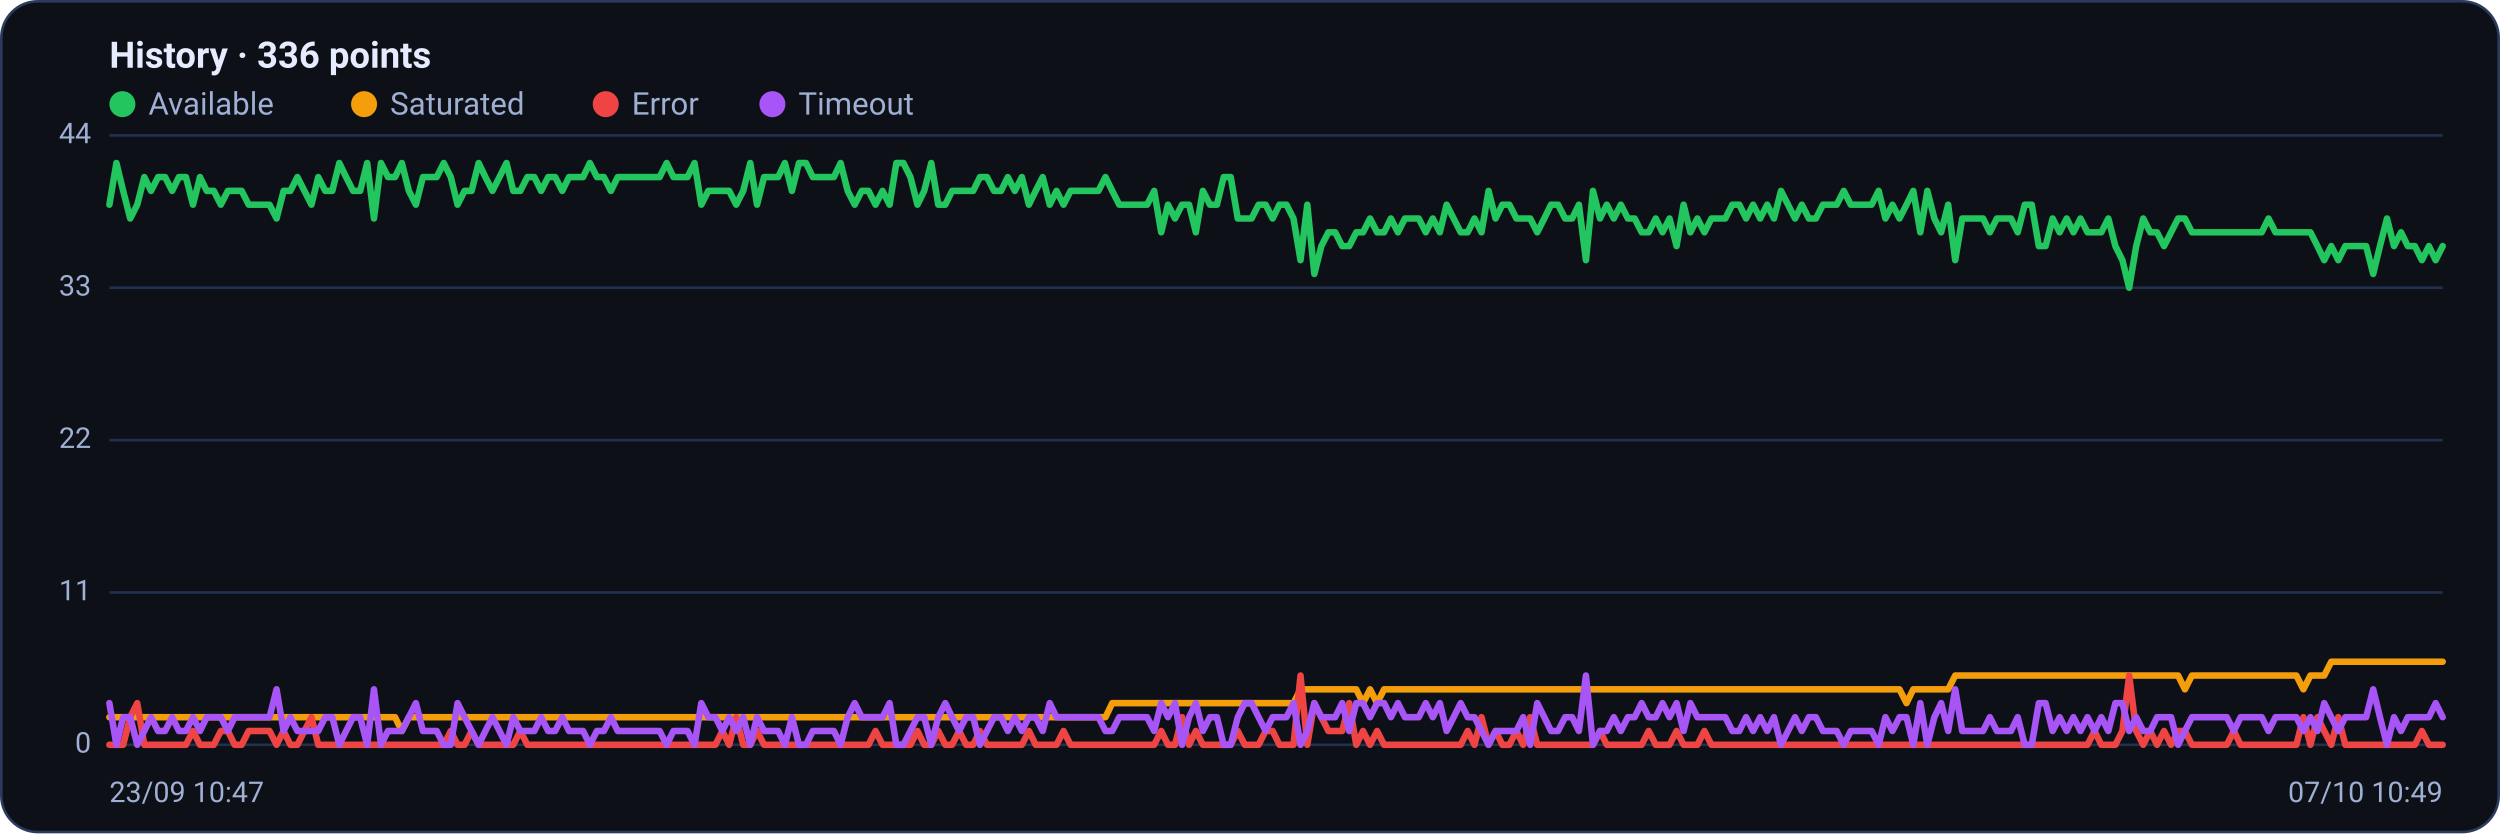
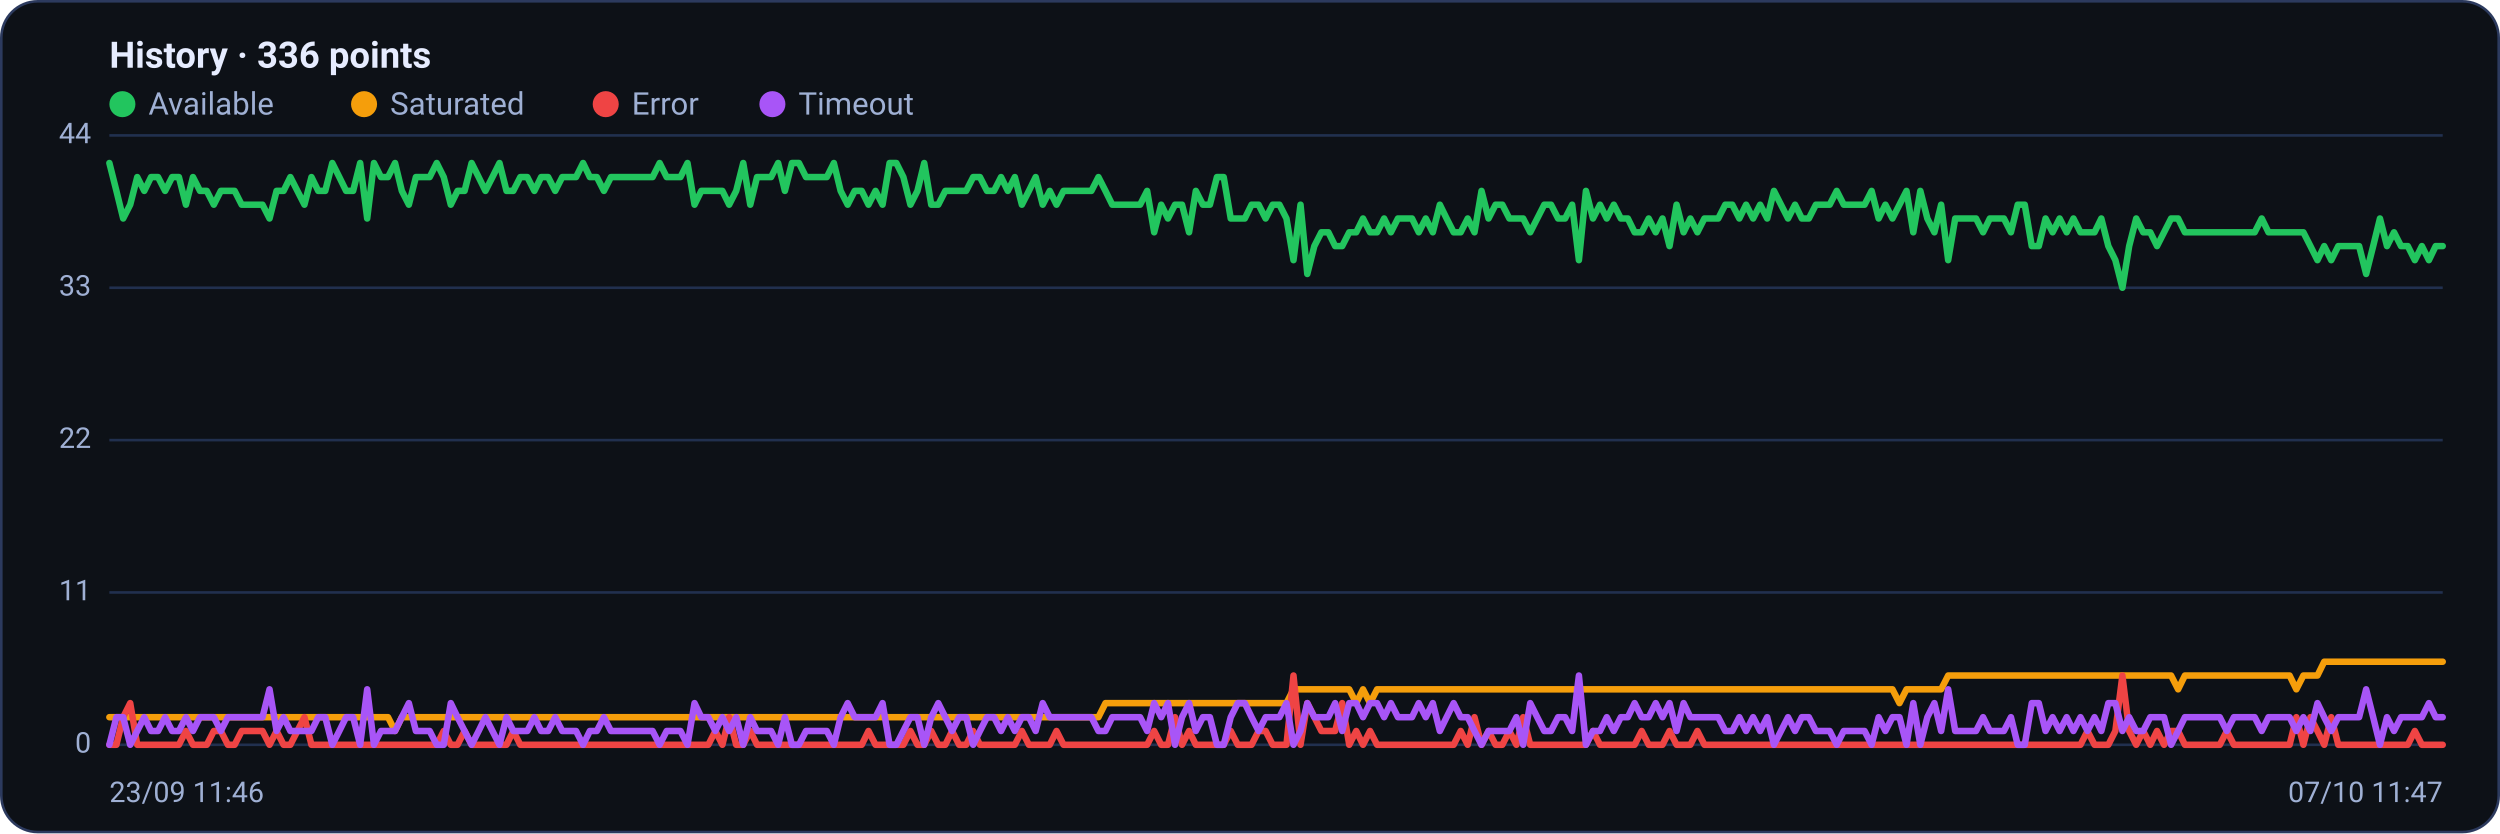
<svg xmlns="http://www.w3.org/2000/svg" viewBox="0 0 960 320" width="960" height="320" font-family="Segoe UI, system-ui, -apple-system, Roboto, Helvetica, Arial, sans-serif" role="img" aria-label="Availability history per region">
  <rect x="0.5" y="0.5" width="959" height="319" rx="14" fill="#0d1117" stroke="#2c3a5e" />
  <text x="42" y="26" font-size="14" font-weight="600" fill="#e6ecff">History · 336 points</text>
  <circle cx="47" cy="40" r="5" fill="#22c55e" />
  <text x="57" y="44" font-size="12" fill="#9fb0d4">Available</text>
  <circle cx="139.8" cy="40" r="5" fill="#f59e0b" />
  <text x="149.8" y="44" font-size="12" fill="#9fb0d4">Saturated</text>
  <circle cx="232.6" cy="40" r="5" fill="#ef4444" />
  <text x="242.6" y="44" font-size="12" fill="#9fb0d4">Error</text>
  <circle cx="296.6" cy="40" r="5" fill="#a855f7" />
  <text x="306.6" y="44" font-size="12" fill="#9fb0d4">Timeout</text>
  <line x1="42" y1="286.0" x2="938" y2="286.0" stroke="#21304f" stroke-width="1" />
  <text x="35" y="289.0" text-anchor="end" font-size="11" fill="#9fb0d4">0</text>
  <line x1="42" y1="227.5" x2="938" y2="227.5" stroke="#21304f" stroke-width="1" />
  <text x="35" y="230.5" text-anchor="end" font-size="11" fill="#9fb0d4">11</text>
  <line x1="42" y1="169.0" x2="938" y2="169.0" stroke="#21304f" stroke-width="1" />
  <text x="35" y="172.0" text-anchor="end" font-size="11" fill="#9fb0d4">22</text>
  <line x1="42" y1="110.5" x2="938" y2="110.5" stroke="#21304f" stroke-width="1" />
  <text x="35" y="113.5" text-anchor="end" font-size="11" fill="#9fb0d4">33</text>
  <line x1="42" y1="52.0" x2="938" y2="52.0" stroke="#21304f" stroke-width="1" />
  <text x="35" y="55.0" text-anchor="end" font-size="11" fill="#9fb0d4">44</text>
-   <polyline fill="none" stroke="#22c55e" stroke-width="2.5" stroke-linejoin="round" stroke-linecap="round" points="42.0,78.6 44.7,62.6 47.3,73.3 50.0,83.9 52.7,78.6 55.4,68.0 58.0,73.3 60.7,68.0 63.4,68.0 66.1,73.3 68.7,68.0 71.4,68.0 74.1,78.6 76.8,68.0 79.4,73.3 82.1,73.3 84.8,78.6 87.5,73.3 90.1,73.3 92.8,73.3 95.5,78.6 98.2,78.6 100.8,78.6 103.5,78.6 106.2,83.9 108.9,73.3 111.5,73.3 114.2,68.0 116.9,73.3 119.6,78.6 122.2,68.0 124.9,73.3 127.6,73.3 130.3,62.6 132.9,68.0 135.6,73.3 138.3,73.3 141.0,62.6 143.6,83.9 146.3,62.6 149.0,68.0 151.7,68.0 154.3,62.6 157.0,73.3 159.7,78.6 162.4,68.0 165.0,68.0 167.7,68.0 170.4,62.6 173.1,68.0 175.7,78.6 178.4,73.3 181.1,73.3 183.8,62.6 186.4,68.0 189.1,73.3 191.8,68.0 194.5,62.6 197.1,73.3 199.8,73.3 202.5,68.0 205.2,68.0 207.8,73.3 210.5,68.0 213.2,68.0 215.9,73.3 218.5,68.0 221.2,68.0 223.9,68.0 226.5,62.6 229.2,68.0 231.9,68.0 234.6,73.3 237.2,68.0 239.9,68.0 242.6,68.0 245.3,68.0 247.9,68.0 250.6,68.0 253.3,68.0 256.0,62.6 258.6,68.0 261.3,68.0 264.0,68.0 266.7,62.6 269.3,78.6 272.0,73.3 274.7,73.3 277.4,73.3 280.0,73.3 282.7,78.6 285.4,73.3 288.1,62.6 290.7,78.6 293.4,68.0 296.1,68.0 298.8,68.0 301.4,62.6 304.1,73.3 306.8,62.6 309.5,62.6 312.1,68.0 314.8,68.0 317.5,68.0 320.2,68.0 322.8,62.6 325.5,73.3 328.2,78.6 330.9,73.3 333.5,73.3 336.2,78.6 338.9,73.3 341.6,78.6 344.2,62.6 346.9,62.6 349.6,68.0 352.3,78.6 354.9,73.3 357.6,62.6 360.3,78.6 363.0,78.6 365.6,73.3 368.3,73.3 371.0,73.3 373.7,73.3 376.3,68.0 379.0,68.0 381.7,73.3 384.4,73.3 387.0,68.0 389.7,73.3 392.4,68.0 395.1,78.6 397.7,73.3 400.4,68.0 403.1,78.6 405.7,73.3 408.4,78.6 411.1,73.3 413.8,73.3 416.4,73.3 419.1,73.3 421.8,73.3 424.5,68.0 427.1,73.3 429.8,78.6 432.5,78.6 435.2,78.6 437.8,78.6 440.5,78.6 443.2,73.3 445.9,89.2 448.5,78.6 451.2,83.9 453.9,78.6 456.6,78.6 459.2,89.2 461.9,73.3 464.6,78.6 467.3,78.6 469.9,68.0 472.6,68.0 475.3,83.9 478.0,83.9 480.6,83.9 483.3,78.6 486.0,78.6 488.7,83.9 491.3,78.6 494.0,78.6 496.7,83.9 499.4,99.9 502.0,78.6 504.7,105.2 507.4,94.5 510.1,89.2 512.7,89.2 515.4,94.5 518.1,94.5 520.8,89.2 523.4,89.2 526.1,83.9 528.8,89.2 531.5,89.2 534.1,83.9 536.8,89.2 539.5,83.9 542.2,83.9 544.8,83.9 547.5,89.2 550.2,83.9 552.9,89.2 555.5,78.6 558.2,83.9 560.9,89.2 563.6,89.2 566.2,83.9 568.9,89.2 571.6,73.3 574.3,83.9 576.9,78.6 579.6,78.6 582.3,83.9 584.9,83.9 587.6,83.9 590.3,89.2 593.0,83.9 595.6,78.6 598.3,78.6 601.0,83.9 603.7,83.9 606.3,78.6 609.0,99.9 611.7,73.3 614.4,83.9 617.0,78.6 619.7,83.9 622.4,78.6 625.1,83.9 627.7,83.9 630.4,89.2 633.1,89.2 635.8,83.9 638.4,89.2 641.1,83.9 643.8,94.5 646.5,78.6 649.1,89.2 651.8,83.9 654.5,89.2 657.2,83.9 659.8,83.9 662.5,83.9 665.2,78.6 667.9,78.6 670.5,83.9 673.2,78.6 675.9,83.9 678.6,78.6 681.2,83.9 683.9,73.3 686.6,78.6 689.3,83.9 691.9,78.6 694.6,83.9 697.3,83.9 700.0,78.6 702.6,78.6 705.3,78.6 708.0,73.3 710.7,78.6 713.3,78.6 716.0,78.6 718.7,78.6 721.4,73.3 724.0,83.9 726.7,78.6 729.4,83.9 732.1,78.6 734.7,73.3 737.4,89.2 740.1,73.3 742.8,83.9 745.4,89.2 748.1,78.6 750.8,99.9 753.5,83.9 756.1,83.9 758.8,83.9 761.5,83.9 764.1,89.2 766.8,83.9 769.5,83.9 772.2,83.9 774.8,89.2 777.5,78.6 780.2,78.6 782.9,94.5 785.5,94.5 788.2,83.9 790.9,89.2 793.6,83.9 796.2,89.2 798.9,83.9 801.6,89.2 804.3,89.2 806.9,89.2 809.6,83.9 812.3,94.5 815.0,99.9 817.6,110.5 820.3,94.5 823.0,83.9 825.7,89.2 828.3,89.2 831.0,94.5 833.7,89.2 836.4,83.9 839.0,83.9 841.7,89.2 844.4,89.2 847.1,89.2 849.7,89.2 852.4,89.2 855.1,89.2 857.8,89.2 860.4,89.2 863.1,89.2 865.8,89.2 868.5,89.2 871.1,83.9 873.8,89.2 876.5,89.2 879.2,89.2 881.8,89.2 884.5,89.2 887.2,89.2 889.9,94.5 892.5,99.9 895.2,94.5 897.9,99.9 900.6,94.5 903.2,94.5 905.9,94.5 908.6,94.5 911.3,105.2 913.9,94.5 916.6,83.9 919.3,94.5 922.0,89.2 924.6,94.5 927.3,94.5 930.0,99.9 932.7,94.5 935.3,99.9 938.0,94.5" />
-   <polyline fill="none" stroke="#f59e0b" stroke-width="2.5" stroke-linejoin="round" stroke-linecap="round" points="42.0,275.4 44.7,275.4 47.3,275.4 50.0,275.4 52.7,275.4 55.4,275.4 58.0,275.4 60.7,275.4 63.4,275.4 66.1,275.4 68.7,275.4 71.4,275.4 74.1,275.4 76.8,275.4 79.4,275.4 82.1,275.4 84.8,275.4 87.5,275.4 90.1,275.4 92.8,275.4 95.5,275.4 98.2,275.4 100.8,275.4 103.5,275.4 106.2,275.4 108.9,275.4 111.5,275.4 114.2,275.4 116.9,275.4 119.6,275.4 122.2,275.4 124.9,275.4 127.6,275.4 130.3,275.4 132.9,275.4 135.6,275.4 138.3,275.4 141.0,275.4 143.6,275.4 146.3,275.4 149.0,275.4 151.7,275.4 154.3,280.7 157.0,275.4 159.7,275.4 162.4,275.4 165.0,275.4 167.7,275.4 170.4,275.4 173.1,275.4 175.7,275.4 178.4,275.4 181.1,275.4 183.8,275.4 186.4,275.4 189.1,275.4 191.8,275.4 194.5,275.4 197.1,275.4 199.8,275.4 202.5,275.4 205.2,275.4 207.8,275.4 210.5,275.4 213.2,275.4 215.9,275.4 218.5,275.4 221.2,275.4 223.9,275.4 226.5,275.4 229.2,275.4 231.9,275.4 234.6,275.4 237.2,275.4 239.9,275.4 242.6,275.4 245.3,275.4 247.9,275.4 250.6,275.4 253.3,275.4 256.0,275.4 258.6,275.4 261.3,275.4 264.0,275.4 266.7,275.4 269.3,275.4 272.0,275.4 274.7,275.4 277.4,275.4 280.0,275.4 282.7,275.4 285.4,275.4 288.1,275.4 290.7,275.4 293.4,275.4 296.1,275.4 298.8,275.4 301.4,275.4 304.1,275.4 306.8,275.4 309.5,275.4 312.1,275.4 314.8,275.4 317.5,275.4 320.2,275.4 322.8,275.4 325.5,275.4 328.2,275.4 330.9,275.4 333.5,275.4 336.2,275.4 338.9,275.4 341.6,275.4 344.2,275.4 346.9,275.4 349.6,275.4 352.3,275.4 354.9,275.4 357.6,275.4 360.3,275.4 363.0,275.4 365.6,275.4 368.3,275.4 371.0,275.4 373.7,275.4 376.3,275.4 379.0,275.4 381.7,275.4 384.4,275.4 387.0,275.4 389.7,275.4 392.4,275.4 395.1,275.4 397.7,275.4 400.4,275.4 403.1,275.4 405.7,275.4 408.4,275.4 411.1,275.4 413.8,275.4 416.4,275.4 419.1,275.4 421.8,275.4 424.5,275.4 427.1,270.0 429.8,270.0 432.5,270.0 435.2,270.0 437.8,270.0 440.5,270.0 443.2,270.0 445.9,270.0 448.5,270.0 451.2,270.0 453.9,270.0 456.6,270.0 459.2,270.0 461.9,270.0 464.6,270.0 467.3,270.0 469.9,270.0 472.6,270.0 475.3,270.0 478.0,270.0 480.6,270.0 483.3,270.0 486.0,270.0 488.7,270.0 491.3,270.0 494.0,270.0 496.7,270.0 499.4,264.7 502.0,264.7 504.7,264.7 507.4,264.7 510.1,264.7 512.7,264.7 515.4,264.7 518.1,264.7 520.8,264.7 523.4,270.0 526.1,264.7 528.8,270.0 531.5,264.7 534.1,264.7 536.8,264.7 539.5,264.7 542.2,264.7 544.8,264.7 547.5,264.7 550.2,264.7 552.9,264.7 555.5,264.7 558.2,264.7 560.9,264.7 563.6,264.7 566.2,264.7 568.9,264.7 571.6,264.7 574.3,264.7 576.9,264.7 579.6,264.7 582.3,264.7 584.9,264.7 587.6,264.7 590.3,264.7 593.0,264.7 595.6,264.7 598.3,264.7 601.0,264.7 603.7,264.7 606.3,264.7 609.0,264.7 611.7,264.7 614.4,264.7 617.0,264.7 619.7,264.7 622.4,264.7 625.1,264.7 627.7,264.7 630.4,264.7 633.1,264.7 635.8,264.7 638.4,264.7 641.1,264.7 643.8,264.7 646.5,264.7 649.1,264.7 651.8,264.7 654.5,264.7 657.2,264.7 659.8,264.7 662.5,264.7 665.2,264.7 667.9,264.7 670.5,264.7 673.2,264.7 675.9,264.7 678.6,264.7 681.2,264.7 683.9,264.7 686.6,264.7 689.3,264.7 691.9,264.7 694.6,264.7 697.3,264.7 700.0,264.7 702.6,264.7 705.3,264.7 708.0,264.7 710.7,264.7 713.3,264.7 716.0,264.7 718.7,264.7 721.4,264.7 724.0,264.7 726.7,264.7 729.4,264.7 732.1,270.0 734.7,264.7 737.4,264.7 740.1,264.7 742.8,264.7 745.4,264.7 748.1,264.7 750.8,259.4 753.5,259.4 756.1,259.4 758.8,259.4 761.5,259.4 764.1,259.4 766.8,259.4 769.5,259.4 772.2,259.4 774.8,259.4 777.5,259.4 780.2,259.4 782.9,259.4 785.5,259.4 788.2,259.4 790.9,259.4 793.6,259.4 796.2,259.4 798.9,259.4 801.6,259.4 804.3,259.4 806.9,259.4 809.6,259.4 812.3,259.4 815.0,259.4 817.6,259.4 820.3,259.4 823.0,259.4 825.7,259.4 828.3,259.4 831.0,259.4 833.7,259.4 836.4,259.4 839.0,264.7 841.7,259.4 844.4,259.4 847.1,259.4 849.7,259.4 852.4,259.4 855.1,259.4 857.8,259.4 860.4,259.4 863.1,259.4 865.8,259.4 868.5,259.4 871.1,259.4 873.8,259.4 876.5,259.4 879.2,259.4 881.8,259.4 884.5,264.7 887.2,259.4 889.9,259.4 892.5,259.4 895.2,254.1 897.9,254.1 900.6,254.1 903.2,254.1 905.9,254.1 908.6,254.1 911.3,254.1 913.9,254.1 916.6,254.1 919.3,254.1 922.0,254.1 924.6,254.1 927.3,254.1 930.0,254.1 932.7,254.1 935.3,254.1 938.0,254.1" />
-   <polyline fill="none" stroke="#ef4444" stroke-width="2.5" stroke-linejoin="round" stroke-linecap="round" points="42.0,286.0 44.7,286.0 47.3,286.0 50.0,275.4 52.7,270.0 55.4,286.0 58.0,286.0 60.7,286.0 63.4,286.0 66.1,286.0 68.7,286.0 71.4,286.0 74.1,280.7 76.8,286.0 79.4,286.0 82.1,286.0 84.8,280.7 87.5,280.7 90.1,286.0 92.8,286.0 95.5,280.7 98.2,280.7 100.8,280.7 103.5,280.7 106.2,286.0 108.9,280.7 111.5,286.0 114.2,286.0 116.9,280.7 119.6,275.4 122.2,286.0 124.9,286.0 127.6,286.0 130.3,286.0 132.9,286.0 135.6,286.0 138.3,286.0 141.0,286.0 143.6,286.0 146.3,286.0 149.0,286.0 151.7,286.0 154.3,286.0 157.0,286.0 159.7,286.0 162.4,286.0 165.0,286.0 167.7,286.0 170.4,286.0 173.1,280.7 175.7,286.0 178.4,286.0 181.1,280.7 183.8,286.0 186.4,286.0 189.1,286.0 191.8,286.0 194.5,286.0 197.1,286.0 199.8,280.7 202.5,286.0 205.2,286.0 207.8,286.0 210.5,286.0 213.2,286.0 215.9,286.0 218.5,286.0 221.2,286.0 223.9,286.0 226.5,286.0 229.2,286.0 231.9,286.0 234.6,286.0 237.2,286.0 239.9,286.0 242.6,286.0 245.3,286.0 247.9,286.0 250.6,286.0 253.3,286.0 256.0,286.0 258.6,286.0 261.3,286.0 264.0,286.0 266.7,286.0 269.3,286.0 272.0,286.0 274.7,286.0 277.4,280.7 280.0,286.0 282.7,275.4 285.4,286.0 288.1,286.0 290.7,280.7 293.4,286.0 296.1,286.0 298.8,286.0 301.4,286.0 304.1,286.0 306.8,286.0 309.5,286.0 312.1,286.0 314.8,286.0 317.5,286.0 320.2,286.0 322.8,286.0 325.5,286.0 328.2,286.0 330.9,286.0 333.5,286.0 336.2,280.7 338.9,286.0 341.6,286.0 344.2,286.0 346.9,286.0 349.6,286.0 352.3,280.7 354.9,286.0 357.6,286.0 360.3,280.7 363.0,286.0 365.6,286.0 368.3,280.7 371.0,286.0 373.7,286.0 376.3,280.7 379.0,286.0 381.7,286.0 384.4,286.0 387.0,286.0 389.7,286.0 392.4,286.0 395.1,280.7 397.7,286.0 400.4,286.0 403.1,286.0 405.7,286.0 408.4,280.7 411.1,286.0 413.8,286.0 416.4,286.0 419.1,286.0 421.8,286.0 424.5,286.0 427.1,286.0 429.8,286.0 432.5,286.0 435.2,286.0 437.8,286.0 440.5,286.0 443.2,286.0 445.9,280.7 448.5,286.0 451.2,286.0 453.9,275.4 456.6,286.0 459.2,280.7 461.9,286.0 464.6,286.0 467.3,286.0 469.9,286.0 472.6,286.0 475.3,280.7 478.0,286.0 480.6,286.0 483.3,286.0 486.0,280.7 488.7,280.7 491.3,286.0 494.0,286.0 496.7,286.0 499.4,259.4 502.0,286.0 504.7,270.0 507.4,275.4 510.1,280.7 512.7,280.7 515.4,280.7 518.1,270.0 520.8,286.0 523.4,280.7 526.1,286.0 528.8,280.7 531.5,286.0 534.1,286.0 536.8,286.0 539.5,286.0 542.2,286.0 544.8,286.0 547.5,286.0 550.2,286.0 552.9,286.0 555.5,286.0 558.2,286.0 560.9,286.0 563.6,280.7 566.2,286.0 568.9,275.4 571.6,286.0 574.3,280.7 576.9,286.0 579.6,286.0 582.3,280.7 584.9,286.0 587.6,275.4 590.3,286.0 593.0,286.0 595.6,286.0 598.3,286.0 601.0,286.0 603.7,286.0 606.3,286.0 609.0,286.0 611.7,286.0 614.4,280.7 617.0,286.0 619.7,286.0 622.4,286.0 625.1,286.0 627.7,286.0 630.4,286.0 633.1,280.7 635.8,286.0 638.4,286.0 641.1,286.0 643.8,280.7 646.5,286.0 649.1,286.0 651.8,286.0 654.5,280.7 657.2,286.0 659.8,286.0 662.5,286.0 665.2,286.0 667.9,286.0 670.5,286.0 673.2,286.0 675.9,286.0 678.6,286.0 681.2,286.0 683.9,286.0 686.6,286.0 689.3,286.0 691.9,286.0 694.6,286.0 697.3,286.0 700.0,286.0 702.6,286.0 705.3,286.0 708.0,286.0 710.7,286.0 713.3,286.0 716.0,286.0 718.7,286.0 721.4,286.0 724.0,286.0 726.7,286.0 729.4,286.0 732.1,286.0 734.7,286.0 737.4,286.0 740.1,286.0 742.8,286.0 745.4,286.0 748.1,286.0 750.8,286.0 753.5,286.0 756.1,286.0 758.8,286.0 761.5,286.0 764.1,286.0 766.8,286.0 769.5,286.0 772.2,286.0 774.8,286.0 777.5,286.0 780.2,286.0 782.9,286.0 785.5,286.0 788.2,286.0 790.9,286.0 793.6,286.0 796.2,286.0 798.9,286.0 801.6,286.0 804.3,280.7 806.9,286.0 809.6,286.0 812.3,286.0 815.0,280.7 817.6,259.4 820.3,280.7 823.0,286.0 825.7,280.7 828.3,286.0 831.0,280.7 833.7,286.0 836.4,280.7 839.0,280.7 841.7,286.0 844.4,286.0 847.1,286.0 849.7,286.0 852.4,286.0 855.1,286.0 857.8,280.7 860.4,286.0 863.1,286.0 865.8,286.0 868.5,286.0 871.1,286.0 873.8,286.0 876.5,286.0 879.2,286.0 881.8,286.0 884.5,275.4 887.2,286.0 889.9,275.4 892.5,280.7 895.2,286.0 897.9,275.4 900.6,286.0 903.2,286.0 905.9,286.0 908.6,286.0 911.3,286.0 913.9,286.0 916.6,286.0 919.3,286.0 922.0,286.0 924.6,286.0 927.3,286.0 930.0,280.7 932.7,286.0 935.3,286.0 938.0,286.0" />
-   <polyline fill="none" stroke="#a855f7" stroke-width="2.5" stroke-linejoin="round" stroke-linecap="round" points="42.0,270.0 44.7,286.0 47.3,275.4 50.0,275.4 52.7,286.0 55.4,280.7 58.0,275.4 60.7,280.7 63.4,280.7 66.1,275.4 68.7,280.7 71.4,280.7 74.1,275.4 76.8,280.7 79.4,275.4 82.1,275.4 84.8,275.4 87.5,280.7 90.1,275.4 92.8,275.4 95.5,275.4 98.2,275.4 100.8,275.4 103.5,275.4 106.2,264.7 108.9,280.7 111.5,275.4 114.2,280.7 116.9,280.7 119.6,280.7 122.2,280.7 124.9,275.4 127.6,275.4 130.3,286.0 132.9,280.7 135.6,275.4 138.3,275.4 141.0,286.0 143.6,264.7 146.3,286.0 149.0,280.7 151.7,280.7 154.3,280.7 157.0,275.4 159.7,270.0 162.4,280.7 165.0,280.7 167.7,280.7 170.4,286.0 173.1,286.0 175.7,270.0 178.4,275.4 181.1,280.7 183.8,286.0 186.4,280.7 189.1,275.4 191.8,280.7 194.5,286.0 197.1,275.4 199.8,280.7 202.5,280.7 205.2,280.7 207.8,275.4 210.5,280.7 213.2,280.7 215.9,275.4 218.5,280.7 221.2,280.7 223.9,280.7 226.5,286.0 229.2,280.7 231.9,280.7 234.6,275.4 237.2,280.7 239.9,280.7 242.6,280.7 245.3,280.7 247.9,280.7 250.6,280.7 253.3,280.7 256.0,286.0 258.6,280.7 261.3,280.7 264.0,280.7 266.7,286.0 269.3,270.0 272.0,275.4 274.7,275.4 277.4,280.7 280.0,275.4 282.7,280.7 285.4,275.4 288.1,286.0 290.7,275.4 293.4,280.7 296.1,280.7 298.8,280.7 301.4,286.0 304.1,275.4 306.8,286.0 309.5,286.0 312.1,280.7 314.8,280.7 317.5,280.7 320.2,280.7 322.8,286.0 325.5,275.4 328.2,270.0 330.9,275.4 333.5,275.4 336.2,275.4 338.9,275.4 341.6,270.0 344.2,286.0 346.9,286.0 349.6,280.7 352.3,275.4 354.9,275.4 357.6,286.0 360.3,275.4 363.0,270.0 365.6,275.4 368.3,280.7 371.0,275.4 373.7,275.4 376.3,286.0 379.0,280.7 381.7,275.4 384.4,275.4 387.0,280.7 389.7,275.4 392.4,280.7 395.1,275.4 397.7,275.4 400.4,280.7 403.1,270.0 405.7,275.4 408.4,275.4 411.1,275.4 413.8,275.4 416.4,275.4 419.1,275.4 421.8,275.4 424.5,280.7 427.1,280.7 429.8,275.4 432.5,275.4 435.2,275.4 437.8,275.4 440.5,275.4 443.2,280.7 445.9,270.0 448.5,275.4 451.2,270.0 453.9,286.0 456.6,275.4 459.2,270.0 461.9,280.7 464.6,275.4 467.3,275.4 469.9,286.0 472.6,286.0 475.3,275.4 478.0,270.0 480.6,270.0 483.3,275.4 486.0,280.7 488.7,275.4 491.3,275.4 494.0,275.4 496.7,270.0 499.4,286.0 502.0,280.7 504.7,270.0 507.4,275.4 510.1,275.4 512.7,275.4 515.4,270.0 518.1,280.7 520.8,270.0 523.4,270.0 526.1,275.4 528.8,270.0 531.5,270.0 534.1,275.4 536.8,270.0 539.5,275.4 542.2,275.4 544.8,275.4 547.5,270.0 550.2,275.4 552.9,270.0 555.5,280.7 558.2,275.4 560.9,270.0 563.6,275.4 566.2,275.4 568.9,280.7 571.6,286.0 574.3,280.7 576.9,280.7 579.6,280.7 582.3,280.7 584.9,275.4 587.6,286.0 590.3,270.0 593.0,275.4 595.6,280.7 598.3,280.7 601.0,275.4 603.7,275.4 606.3,280.7 609.0,259.4 611.7,286.0 614.4,280.7 617.0,280.7 619.7,275.4 622.4,280.7 625.1,275.4 627.7,275.4 630.4,270.0 633.1,275.4 635.8,275.4 638.4,270.0 641.1,275.4 643.8,270.0 646.5,280.7 649.1,270.0 651.8,275.4 654.5,275.4 657.2,275.4 659.8,275.4 662.5,275.4 665.2,280.7 667.9,280.7 670.5,275.4 673.2,280.7 675.9,275.4 678.6,280.7 681.2,275.4 683.9,286.0 686.6,280.7 689.3,275.4 691.9,280.7 694.6,275.4 697.3,275.4 700.0,280.7 702.6,280.7 705.3,280.7 708.0,286.0 710.7,280.7 713.3,280.7 716.0,280.7 718.7,280.7 721.4,286.0 724.0,275.4 726.7,280.7 729.4,275.4 732.1,275.4 734.7,286.0 737.4,270.0 740.1,286.0 742.8,275.4 745.4,270.0 748.1,280.7 750.8,264.7 753.5,280.7 756.1,280.7 758.8,280.7 761.5,280.7 764.1,275.4 766.8,280.7 769.5,280.7 772.2,280.7 774.8,275.4 777.5,286.0 780.2,286.0 782.9,270.0 785.5,270.0 788.2,280.7 790.9,275.4 793.6,280.7 796.2,275.4 798.9,280.7 801.6,275.4 804.3,280.7 806.9,275.4 809.6,280.7 812.3,270.0 815.0,270.0 817.6,280.7 820.3,275.4 823.0,280.7 825.7,280.7 828.3,275.4 831.0,275.4 833.7,275.4 836.4,286.0 839.0,280.7 841.7,275.4 844.4,275.4 847.1,275.4 849.7,275.4 852.4,275.4 855.1,275.4 857.8,280.7 860.4,275.4 863.1,275.4 865.8,275.4 868.5,275.4 871.1,280.7 873.8,275.4 876.5,275.4 879.2,275.4 881.8,275.4 884.5,280.7 887.2,275.4 889.9,280.7 892.5,270.0 895.2,275.4 897.9,280.7 900.6,275.4 903.2,275.4 905.9,275.4 908.6,275.4 911.3,264.7 913.9,275.4 916.6,286.0 919.3,275.4 922.0,280.7 924.6,275.4 927.3,275.4 930.0,275.4 932.7,275.4 935.3,270.0 938.0,275.4" />
-   <text x="42" y="308" font-size="11" fill="#9fb0d4">23/09 10:47</text>
-   <text x="938" y="308" text-anchor="end" font-size="11" fill="#9fb0d4">07/10 10:49</text>
+   <polyline fill="none" stroke="#22c55e" stroke-width="2.5" stroke-linejoin="round" stroke-linecap="round" points="42.0,62.6 44.7,73.3 47.3,83.9 50.0,78.6 52.7,68.0 55.4,73.3 58.0,68.0 60.7,68.0 63.4,73.3 66.1,68.0 68.7,68.0 71.4,78.6 74.1,68.0 76.8,73.3 79.4,73.3 82.1,78.6 84.8,73.3 87.5,73.3 90.1,73.3 92.8,78.6 95.5,78.6 98.2,78.6 100.8,78.6 103.5,83.9 106.2,73.3 108.9,73.3 111.5,68.0 114.2,73.3 116.9,78.6 119.6,68.0 122.2,73.3 124.9,73.3 127.6,62.6 130.3,68.0 132.9,73.3 135.6,73.3 138.3,62.6 141.0,83.9 143.6,62.6 146.3,68.0 149.0,68.0 151.7,62.6 154.3,73.3 157.0,78.6 159.7,68.0 162.4,68.0 165.0,68.0 167.7,62.6 170.4,68.0 173.1,78.6 175.7,73.3 178.4,73.3 181.1,62.6 183.8,68.0 186.4,73.3 189.1,68.0 191.8,62.6 194.5,73.3 197.1,73.3 199.8,68.0 202.5,68.0 205.2,73.3 207.8,68.0 210.5,68.0 213.2,73.3 215.9,68.0 218.5,68.0 221.2,68.0 223.9,62.6 226.5,68.0 229.2,68.0 231.9,73.3 234.6,68.0 237.2,68.0 239.9,68.0 242.6,68.0 245.3,68.0 247.9,68.0 250.6,68.0 253.3,62.6 256.0,68.0 258.6,68.0 261.3,68.0 264.0,62.6 266.7,78.6 269.3,73.3 272.0,73.3 274.7,73.3 277.4,73.3 280.0,78.6 282.7,73.3 285.4,62.6 288.1,78.6 290.7,68.0 293.4,68.0 296.1,68.0 298.8,62.6 301.4,73.3 304.1,62.6 306.8,62.6 309.5,68.0 312.1,68.0 314.8,68.0 317.5,68.0 320.2,62.6 322.8,73.3 325.5,78.6 328.2,73.3 330.9,73.3 333.5,78.6 336.2,73.3 338.9,78.6 341.6,62.6 344.2,62.6 346.9,68.0 349.6,78.6 352.3,73.3 354.9,62.6 357.6,78.6 360.3,78.6 363.0,73.3 365.6,73.3 368.3,73.3 371.0,73.3 373.7,68.0 376.3,68.0 379.0,73.3 381.7,73.3 384.4,68.0 387.0,73.3 389.7,68.0 392.4,78.6 395.1,73.3 397.7,68.0 400.4,78.6 403.1,73.3 405.7,78.6 408.4,73.3 411.1,73.3 413.8,73.3 416.4,73.3 419.1,73.3 421.8,68.0 424.5,73.3 427.1,78.6 429.8,78.6 432.5,78.6 435.2,78.6 437.8,78.6 440.5,73.3 443.2,89.2 445.9,78.6 448.5,83.9 451.2,78.6 453.9,78.6 456.6,89.2 459.2,73.3 461.9,78.6 464.6,78.6 467.3,68.0 469.9,68.0 472.6,83.9 475.3,83.9 478.0,83.9 480.6,78.6 483.3,78.6 486.0,83.9 488.7,78.6 491.3,78.6 494.0,83.9 496.7,99.9 499.4,78.6 502.0,105.2 504.7,94.5 507.4,89.2 510.1,89.2 512.7,94.5 515.4,94.5 518.1,89.2 520.8,89.2 523.4,83.9 526.1,89.2 528.8,89.2 531.5,83.9 534.1,89.2 536.8,83.9 539.5,83.9 542.2,83.9 544.8,89.2 547.5,83.9 550.2,89.2 552.9,78.6 555.5,83.9 558.2,89.2 560.9,89.2 563.6,83.9 566.2,89.2 568.9,73.3 571.6,83.9 574.3,78.6 576.9,78.6 579.6,83.9 582.3,83.9 584.9,83.9 587.6,89.2 590.3,83.9 593.0,78.6 595.6,78.6 598.3,83.9 601.0,83.9 603.7,78.6 606.3,99.9 609.0,73.3 611.7,83.9 614.4,78.6 617.0,83.9 619.7,78.6 622.4,83.9 625.1,83.9 627.7,89.2 630.4,89.2 633.1,83.9 635.8,89.2 638.4,83.9 641.1,94.5 643.8,78.6 646.5,89.2 649.1,83.9 651.8,89.2 654.5,83.9 657.2,83.9 659.8,83.9 662.5,78.6 665.2,78.6 667.9,83.9 670.5,78.6 673.2,83.9 675.9,78.6 678.6,83.9 681.2,73.3 683.9,78.6 686.6,83.9 689.3,78.6 691.9,83.9 694.6,83.9 697.3,78.6 700.0,78.6 702.6,78.6 705.3,73.3 708.0,78.6 710.7,78.6 713.3,78.6 716.0,78.6 718.7,73.3 721.4,83.9 724.0,78.6 726.7,83.9 729.4,78.6 732.1,73.3 734.7,89.2 737.4,73.3 740.1,83.9 742.8,89.2 745.4,78.6 748.1,99.9 750.8,83.9 753.5,83.9 756.1,83.9 758.8,83.9 761.5,89.2 764.1,83.9 766.8,83.9 769.5,83.9 772.2,89.2 774.8,78.6 777.5,78.6 780.2,94.5 782.9,94.5 785.5,83.9 788.2,89.2 790.9,83.9 793.6,89.2 796.2,83.9 798.9,89.2 801.6,89.2 804.3,89.2 806.9,83.9 809.6,94.5 812.3,99.9 815.0,110.5 817.6,94.5 820.3,83.9 823.0,89.2 825.7,89.2 828.3,94.5 831.0,89.2 833.7,83.9 836.4,83.9 839.0,89.2 841.7,89.2 844.4,89.2 847.1,89.2 849.7,89.2 852.4,89.2 855.1,89.2 857.8,89.2 860.4,89.2 863.1,89.2 865.8,89.2 868.5,83.9 871.1,89.2 873.8,89.2 876.5,89.2 879.2,89.2 881.8,89.2 884.5,89.2 887.2,94.5 889.9,99.9 892.5,94.5 895.2,99.9 897.9,94.5 900.6,94.5 903.2,94.5 905.9,94.5 908.6,105.2 911.3,94.5 913.9,83.9 916.6,94.5 919.3,89.2 922.0,94.5 924.6,94.5 927.3,99.9 930.0,94.5 932.7,99.9 935.3,94.5 938.0,94.5" />
+   <polyline fill="none" stroke="#f59e0b" stroke-width="2.5" stroke-linejoin="round" stroke-linecap="round" points="42.0,275.4 44.7,275.4 47.3,275.4 50.0,275.4 52.7,275.4 55.4,275.4 58.0,275.4 60.7,275.4 63.4,275.4 66.1,275.4 68.7,275.4 71.4,275.4 74.1,275.4 76.8,275.4 79.4,275.4 82.1,275.4 84.8,275.4 87.5,275.4 90.1,275.4 92.8,275.4 95.5,275.4 98.2,275.4 100.8,275.4 103.5,275.4 106.2,275.4 108.9,275.4 111.5,275.4 114.2,275.4 116.9,275.4 119.6,275.4 122.2,275.4 124.9,275.4 127.6,275.4 130.3,275.4 132.9,275.4 135.6,275.4 138.3,275.4 141.0,275.4 143.6,275.4 146.3,275.4 149.0,275.4 151.7,280.7 154.3,275.4 157.0,275.4 159.7,275.4 162.4,275.4 165.0,275.4 167.7,275.4 170.4,275.4 173.1,275.4 175.7,275.4 178.4,275.4 181.1,275.4 183.8,275.4 186.4,275.4 189.1,275.4 191.8,275.4 194.5,275.4 197.1,275.4 199.8,275.4 202.5,275.4 205.2,275.4 207.8,275.4 210.5,275.4 213.2,275.4 215.9,275.4 218.5,275.4 221.2,275.4 223.9,275.4 226.5,275.4 229.2,275.4 231.9,275.4 234.6,275.4 237.2,275.4 239.9,275.4 242.6,275.4 245.3,275.4 247.9,275.4 250.6,275.4 253.3,275.4 256.0,275.4 258.6,275.4 261.3,275.4 264.0,275.4 266.7,275.4 269.3,275.4 272.0,275.4 274.7,275.4 277.4,275.4 280.0,275.4 282.7,275.4 285.4,275.4 288.1,275.4 290.7,275.4 293.4,275.4 296.1,275.4 298.8,275.4 301.4,275.4 304.1,275.4 306.8,275.4 309.5,275.4 312.1,275.4 314.8,275.4 317.5,275.4 320.2,275.4 322.8,275.4 325.5,275.4 328.2,275.4 330.9,275.4 333.5,275.4 336.2,275.4 338.9,275.4 341.6,275.4 344.2,275.4 346.9,275.4 349.6,275.4 352.3,275.4 354.9,275.4 357.6,275.4 360.3,275.4 363.0,275.4 365.6,275.4 368.3,275.4 371.0,275.4 373.7,275.4 376.3,275.4 379.0,275.4 381.7,275.4 384.4,275.4 387.0,275.4 389.7,275.4 392.4,275.4 395.1,275.4 397.7,275.4 400.4,275.4 403.1,275.4 405.7,275.4 408.4,275.4 411.1,275.4 413.8,275.4 416.4,275.4 419.1,275.4 421.8,275.4 424.5,270.0 427.1,270.0 429.8,270.0 432.5,270.0 435.2,270.0 437.8,270.0 440.5,270.0 443.2,270.0 445.9,270.0 448.5,270.0 451.2,270.0 453.9,270.0 456.6,270.0 459.2,270.0 461.9,270.0 464.6,270.0 467.3,270.0 469.9,270.0 472.6,270.0 475.3,270.0 478.0,270.0 480.6,270.0 483.3,270.0 486.0,270.0 488.7,270.0 491.3,270.0 494.0,270.0 496.7,264.7 499.4,264.7 502.0,264.7 504.7,264.7 507.4,264.7 510.1,264.7 512.7,264.7 515.4,264.7 518.1,264.7 520.8,270.0 523.4,264.7 526.1,270.0 528.8,264.7 531.5,264.7 534.1,264.7 536.8,264.7 539.5,264.7 542.2,264.7 544.8,264.7 547.5,264.7 550.2,264.7 552.9,264.7 555.5,264.7 558.2,264.7 560.9,264.7 563.6,264.7 566.2,264.7 568.9,264.7 571.6,264.7 574.3,264.7 576.9,264.7 579.6,264.7 582.3,264.7 584.9,264.7 587.6,264.7 590.3,264.7 593.0,264.7 595.6,264.7 598.3,264.7 601.0,264.7 603.7,264.7 606.3,264.7 609.0,264.7 611.7,264.7 614.4,264.7 617.0,264.7 619.7,264.7 622.4,264.7 625.1,264.7 627.7,264.7 630.4,264.7 633.1,264.7 635.8,264.7 638.4,264.7 641.1,264.7 643.8,264.7 646.5,264.7 649.1,264.7 651.8,264.7 654.5,264.7 657.2,264.7 659.8,264.7 662.5,264.7 665.2,264.7 667.9,264.7 670.5,264.7 673.2,264.7 675.9,264.7 678.6,264.7 681.2,264.7 683.9,264.7 686.6,264.7 689.3,264.7 691.9,264.7 694.6,264.7 697.3,264.7 700.0,264.7 702.6,264.7 705.3,264.7 708.0,264.7 710.7,264.7 713.3,264.7 716.0,264.7 718.7,264.7 721.4,264.7 724.0,264.7 726.7,264.7 729.4,270.0 732.1,264.7 734.7,264.7 737.4,264.7 740.1,264.7 742.8,264.7 745.4,264.7 748.1,259.4 750.8,259.4 753.5,259.4 756.1,259.4 758.8,259.4 761.5,259.4 764.1,259.4 766.8,259.4 769.5,259.4 772.2,259.4 774.8,259.4 777.5,259.4 780.2,259.4 782.9,259.4 785.5,259.4 788.2,259.4 790.9,259.4 793.6,259.4 796.2,259.4 798.9,259.4 801.6,259.4 804.3,259.4 806.9,259.4 809.6,259.4 812.3,259.4 815.0,259.4 817.6,259.4 820.3,259.4 823.0,259.4 825.7,259.4 828.3,259.4 831.0,259.4 833.7,259.4 836.4,264.7 839.0,259.4 841.7,259.4 844.4,259.4 847.1,259.4 849.7,259.4 852.4,259.4 855.1,259.4 857.8,259.4 860.4,259.4 863.1,259.4 865.8,259.4 868.5,259.4 871.1,259.4 873.8,259.4 876.5,259.4 879.2,259.4 881.8,264.7 884.5,259.4 887.2,259.4 889.9,259.4 892.5,254.1 895.2,254.1 897.9,254.1 900.6,254.1 903.2,254.1 905.9,254.1 908.6,254.1 911.3,254.1 913.9,254.1 916.6,254.1 919.3,254.1 922.0,254.1 924.6,254.1 927.3,254.1 930.0,254.1 932.7,254.1 935.3,254.1 938.0,254.1" />
+   <polyline fill="none" stroke="#ef4444" stroke-width="2.5" stroke-linejoin="round" stroke-linecap="round" points="42.0,286.0 44.7,286.0 47.3,275.4 50.0,270.0 52.7,286.0 55.4,286.0 58.0,286.0 60.7,286.0 63.4,286.0 66.1,286.0 68.7,286.0 71.4,280.7 74.1,286.0 76.8,286.0 79.4,286.0 82.1,280.7 84.8,280.7 87.5,286.0 90.1,286.0 92.8,280.7 95.5,280.7 98.2,280.7 100.8,280.7 103.5,286.0 106.2,280.7 108.9,286.0 111.5,286.0 114.2,280.7 116.9,275.4 119.6,286.0 122.2,286.0 124.9,286.0 127.6,286.0 130.3,286.0 132.9,286.0 135.6,286.0 138.3,286.0 141.0,286.0 143.6,286.0 146.3,286.0 149.0,286.0 151.7,286.0 154.3,286.0 157.0,286.0 159.7,286.0 162.4,286.0 165.0,286.0 167.7,286.0 170.4,280.7 173.1,286.0 175.7,286.0 178.4,280.7 181.1,286.0 183.8,286.0 186.4,286.0 189.1,286.0 191.8,286.0 194.5,286.0 197.1,280.7 199.8,286.0 202.5,286.0 205.2,286.0 207.8,286.0 210.5,286.0 213.2,286.0 215.9,286.0 218.5,286.0 221.2,286.0 223.9,286.0 226.5,286.0 229.2,286.0 231.9,286.0 234.6,286.0 237.2,286.0 239.9,286.0 242.6,286.0 245.3,286.0 247.9,286.0 250.6,286.0 253.3,286.0 256.0,286.0 258.6,286.0 261.3,286.0 264.0,286.0 266.7,286.0 269.3,286.0 272.0,286.0 274.7,280.7 277.4,286.0 280.0,275.4 282.7,286.0 285.4,286.0 288.1,280.7 290.7,286.0 293.4,286.0 296.1,286.0 298.8,286.0 301.4,286.0 304.1,286.0 306.8,286.0 309.5,286.0 312.1,286.0 314.8,286.0 317.5,286.0 320.2,286.0 322.8,286.0 325.5,286.0 328.2,286.0 330.9,286.0 333.5,280.7 336.2,286.0 338.9,286.0 341.6,286.0 344.2,286.0 346.9,286.0 349.6,280.7 352.3,286.0 354.9,286.0 357.6,280.7 360.3,286.0 363.0,286.0 365.6,280.7 368.3,286.0 371.0,286.0 373.7,280.7 376.3,286.0 379.0,286.0 381.7,286.0 384.4,286.0 387.0,286.0 389.7,286.0 392.4,280.7 395.1,286.0 397.7,286.0 400.4,286.0 403.1,286.0 405.7,280.7 408.4,286.0 411.1,286.0 413.8,286.0 416.4,286.0 419.1,286.0 421.8,286.0 424.5,286.0 427.1,286.0 429.8,286.0 432.5,286.0 435.2,286.0 437.8,286.0 440.5,286.0 443.2,280.7 445.9,286.0 448.5,286.0 451.2,275.4 453.9,286.0 456.6,280.7 459.2,286.0 461.9,286.0 464.6,286.0 467.3,286.0 469.9,286.0 472.6,280.7 475.3,286.0 478.0,286.0 480.6,286.0 483.3,280.7 486.0,280.7 488.7,286.0 491.3,286.0 494.0,286.0 496.7,259.4 499.4,286.0 502.0,270.0 504.7,275.4 507.4,280.7 510.1,280.7 512.7,280.7 515.4,270.0 518.1,286.0 520.8,280.7 523.4,286.0 526.1,280.7 528.8,286.0 531.5,286.0 534.1,286.0 536.8,286.0 539.5,286.0 542.2,286.0 544.8,286.0 547.5,286.0 550.2,286.0 552.9,286.0 555.5,286.0 558.2,286.0 560.9,280.7 563.6,286.0 566.2,275.4 568.9,286.0 571.6,280.7 574.3,286.0 576.9,286.0 579.6,280.7 582.3,286.0 584.9,275.4 587.6,286.0 590.3,286.0 593.0,286.0 595.6,286.0 598.3,286.0 601.0,286.0 603.7,286.0 606.3,286.0 609.0,286.0 611.7,280.7 614.4,286.0 617.0,286.0 619.7,286.0 622.4,286.0 625.1,286.0 627.7,286.0 630.4,280.7 633.1,286.0 635.8,286.0 638.4,286.0 641.1,280.7 643.8,286.0 646.5,286.0 649.1,286.0 651.8,280.7 654.5,286.0 657.2,286.0 659.8,286.0 662.5,286.0 665.2,286.0 667.9,286.0 670.5,286.0 673.2,286.0 675.9,286.0 678.6,286.0 681.2,286.0 683.9,286.0 686.6,286.0 689.3,286.0 691.9,286.0 694.6,286.0 697.3,286.0 700.0,286.0 702.6,286.0 705.3,286.0 708.0,286.0 710.7,286.0 713.3,286.0 716.0,286.0 718.7,286.0 721.4,286.0 724.0,286.0 726.7,286.0 729.4,286.0 732.1,286.0 734.7,286.0 737.4,286.0 740.1,286.0 742.8,286.0 745.4,286.0 748.1,286.0 750.8,286.0 753.5,286.0 756.1,286.0 758.8,286.0 761.5,286.0 764.1,286.0 766.8,286.0 769.5,286.0 772.2,286.0 774.8,286.0 777.5,286.0 780.2,286.0 782.9,286.0 785.5,286.0 788.2,286.0 790.9,286.0 793.6,286.0 796.2,286.0 798.9,286.0 801.6,280.7 804.3,286.0 806.9,286.0 809.6,286.0 812.3,280.7 815.0,259.4 817.6,280.7 820.3,286.0 823.0,280.7 825.7,286.0 828.3,280.7 831.0,286.0 833.7,280.7 836.4,280.7 839.0,286.0 841.7,286.0 844.4,286.0 847.1,286.0 849.7,286.0 852.4,286.0 855.1,280.7 857.8,286.0 860.4,286.0 863.1,286.0 865.8,286.0 868.5,286.0 871.1,286.0 873.8,286.0 876.5,286.0 879.2,286.0 881.8,275.4 884.5,286.0 887.2,275.4 889.9,280.7 892.5,286.0 895.2,275.4 897.9,286.0 900.6,286.0 903.2,286.0 905.9,286.0 908.6,286.0 911.3,286.0 913.9,286.0 916.6,286.0 919.3,286.0 922.0,286.0 924.6,286.0 927.3,280.7 930.0,286.0 932.7,286.0 935.3,286.0 938.0,286.0" />
+   <polyline fill="none" stroke="#a855f7" stroke-width="2.5" stroke-linejoin="round" stroke-linecap="round" points="42.0,286.0 44.7,275.4 47.3,275.4 50.0,286.0 52.7,280.7 55.4,275.4 58.0,280.7 60.7,280.7 63.4,275.4 66.1,280.7 68.7,280.7 71.4,275.4 74.1,280.7 76.8,275.4 79.4,275.4 82.1,275.4 84.8,280.7 87.5,275.4 90.1,275.4 92.8,275.4 95.5,275.4 98.2,275.4 100.8,275.4 103.5,264.7 106.2,280.7 108.9,275.4 111.5,280.7 114.2,280.7 116.9,280.7 119.6,280.7 122.2,275.4 124.9,275.4 127.6,286.0 130.3,280.7 132.9,275.4 135.6,275.4 138.3,286.0 141.0,264.7 143.6,286.0 146.3,280.7 149.0,280.7 151.7,280.7 154.3,275.4 157.0,270.0 159.7,280.7 162.4,280.7 165.0,280.7 167.7,286.0 170.4,286.0 173.1,270.0 175.7,275.4 178.4,280.7 181.1,286.0 183.8,280.7 186.4,275.4 189.1,280.7 191.8,286.0 194.5,275.4 197.1,280.7 199.8,280.7 202.5,280.7 205.2,275.4 207.8,280.7 210.5,280.7 213.2,275.4 215.9,280.7 218.5,280.7 221.2,280.7 223.9,286.0 226.5,280.7 229.2,280.7 231.9,275.4 234.6,280.7 237.2,280.7 239.9,280.7 242.6,280.7 245.3,280.7 247.9,280.7 250.6,280.7 253.3,286.0 256.0,280.7 258.6,280.7 261.3,280.7 264.0,286.0 266.7,270.0 269.3,275.4 272.0,275.4 274.7,280.7 277.4,275.4 280.0,280.7 282.7,275.4 285.4,286.0 288.1,275.4 290.7,280.7 293.4,280.7 296.1,280.7 298.8,286.0 301.4,275.4 304.1,286.0 306.8,286.0 309.5,280.7 312.1,280.7 314.8,280.7 317.5,280.7 320.2,286.0 322.8,275.4 325.5,270.0 328.2,275.4 330.9,275.4 333.5,275.4 336.2,275.4 338.9,270.0 341.6,286.0 344.2,286.0 346.9,280.7 349.6,275.4 352.3,275.4 354.9,286.0 357.6,275.4 360.3,270.0 363.0,275.4 365.6,280.7 368.3,275.4 371.0,275.4 373.7,286.0 376.3,280.7 379.0,275.4 381.7,275.4 384.4,280.7 387.0,275.4 389.7,280.7 392.4,275.4 395.1,275.4 397.7,280.7 400.4,270.0 403.1,275.4 405.7,275.4 408.4,275.4 411.1,275.4 413.8,275.4 416.4,275.4 419.1,275.4 421.8,280.7 424.5,280.7 427.1,275.4 429.8,275.4 432.5,275.4 435.2,275.4 437.8,275.4 440.5,280.7 443.2,270.0 445.9,275.4 448.5,270.0 451.2,286.0 453.9,275.4 456.6,270.0 459.2,280.7 461.9,275.4 464.6,275.4 467.3,286.0 469.9,286.0 472.6,275.4 475.3,270.0 478.0,270.0 480.6,275.4 483.3,280.7 486.0,275.4 488.7,275.4 491.3,275.4 494.0,270.0 496.7,286.0 499.4,280.7 502.0,270.0 504.7,275.4 507.4,275.4 510.1,275.4 512.7,270.0 515.4,280.7 518.1,270.0 520.8,270.0 523.4,275.4 526.1,270.0 528.8,270.0 531.5,275.4 534.1,270.0 536.8,275.4 539.5,275.4 542.2,275.4 544.8,270.0 547.5,275.4 550.2,270.0 552.9,280.7 555.5,275.4 558.2,270.0 560.9,275.4 563.6,275.4 566.2,280.7 568.9,286.0 571.6,280.7 574.3,280.7 576.9,280.7 579.6,280.7 582.3,275.4 584.9,286.0 587.6,270.0 590.3,275.4 593.0,280.7 595.6,280.7 598.3,275.4 601.0,275.4 603.7,280.7 606.3,259.4 609.0,286.0 611.7,280.7 614.4,280.7 617.0,275.4 619.7,280.7 622.4,275.4 625.1,275.4 627.7,270.0 630.4,275.4 633.1,275.4 635.8,270.0 638.4,275.4 641.1,270.0 643.8,280.7 646.5,270.0 649.1,275.4 651.8,275.4 654.5,275.4 657.2,275.4 659.8,275.4 662.5,280.7 665.2,280.7 667.9,275.4 670.5,280.7 673.2,275.4 675.9,280.7 678.6,275.4 681.2,286.0 683.9,280.7 686.6,275.4 689.3,280.7 691.9,275.4 694.6,275.4 697.3,280.7 700.0,280.7 702.6,280.7 705.3,286.0 708.0,280.7 710.7,280.7 713.3,280.7 716.0,280.7 718.7,286.0 721.4,275.4 724.0,280.7 726.7,275.4 729.4,275.4 732.1,286.0 734.7,270.0 737.4,286.0 740.1,275.4 742.8,270.0 745.4,280.7 748.1,264.7 750.8,280.7 753.5,280.7 756.1,280.7 758.8,280.7 761.5,275.4 764.1,280.7 766.8,280.7 769.5,280.7 772.2,275.4 774.8,286.0 777.5,286.0 780.2,270.0 782.9,270.0 785.5,280.7 788.2,275.4 790.9,280.7 793.6,275.4 796.2,280.7 798.9,275.4 801.6,280.7 804.3,275.4 806.9,280.7 809.6,270.0 812.3,270.0 815.0,280.7 817.6,275.4 820.3,280.7 823.0,280.7 825.7,275.4 828.3,275.4 831.0,275.4 833.7,286.0 836.4,280.7 839.0,275.4 841.7,275.4 844.4,275.4 847.1,275.4 849.7,275.4 852.4,275.4 855.1,280.7 857.8,275.4 860.4,275.4 863.1,275.4 865.8,275.4 868.5,280.7 871.1,275.4 873.8,275.4 876.5,275.4 879.2,275.4 881.8,280.7 884.5,275.4 887.2,280.7 889.9,270.0 892.5,275.4 895.2,280.7 897.9,275.4 900.6,275.4 903.2,275.4 905.9,275.4 908.6,264.7 911.3,275.4 913.9,286.0 916.6,275.4 919.3,280.7 922.0,275.4 924.6,275.4 927.3,275.4 930.0,275.4 932.7,270.0 935.3,275.4 938.0,275.4" />
+   <text x="42" y="308" font-size="11" fill="#9fb0d4">23/09 11:46</text>
+   <text x="938" y="308" text-anchor="end" font-size="11" fill="#9fb0d4">07/10 11:47</text>
</svg>
